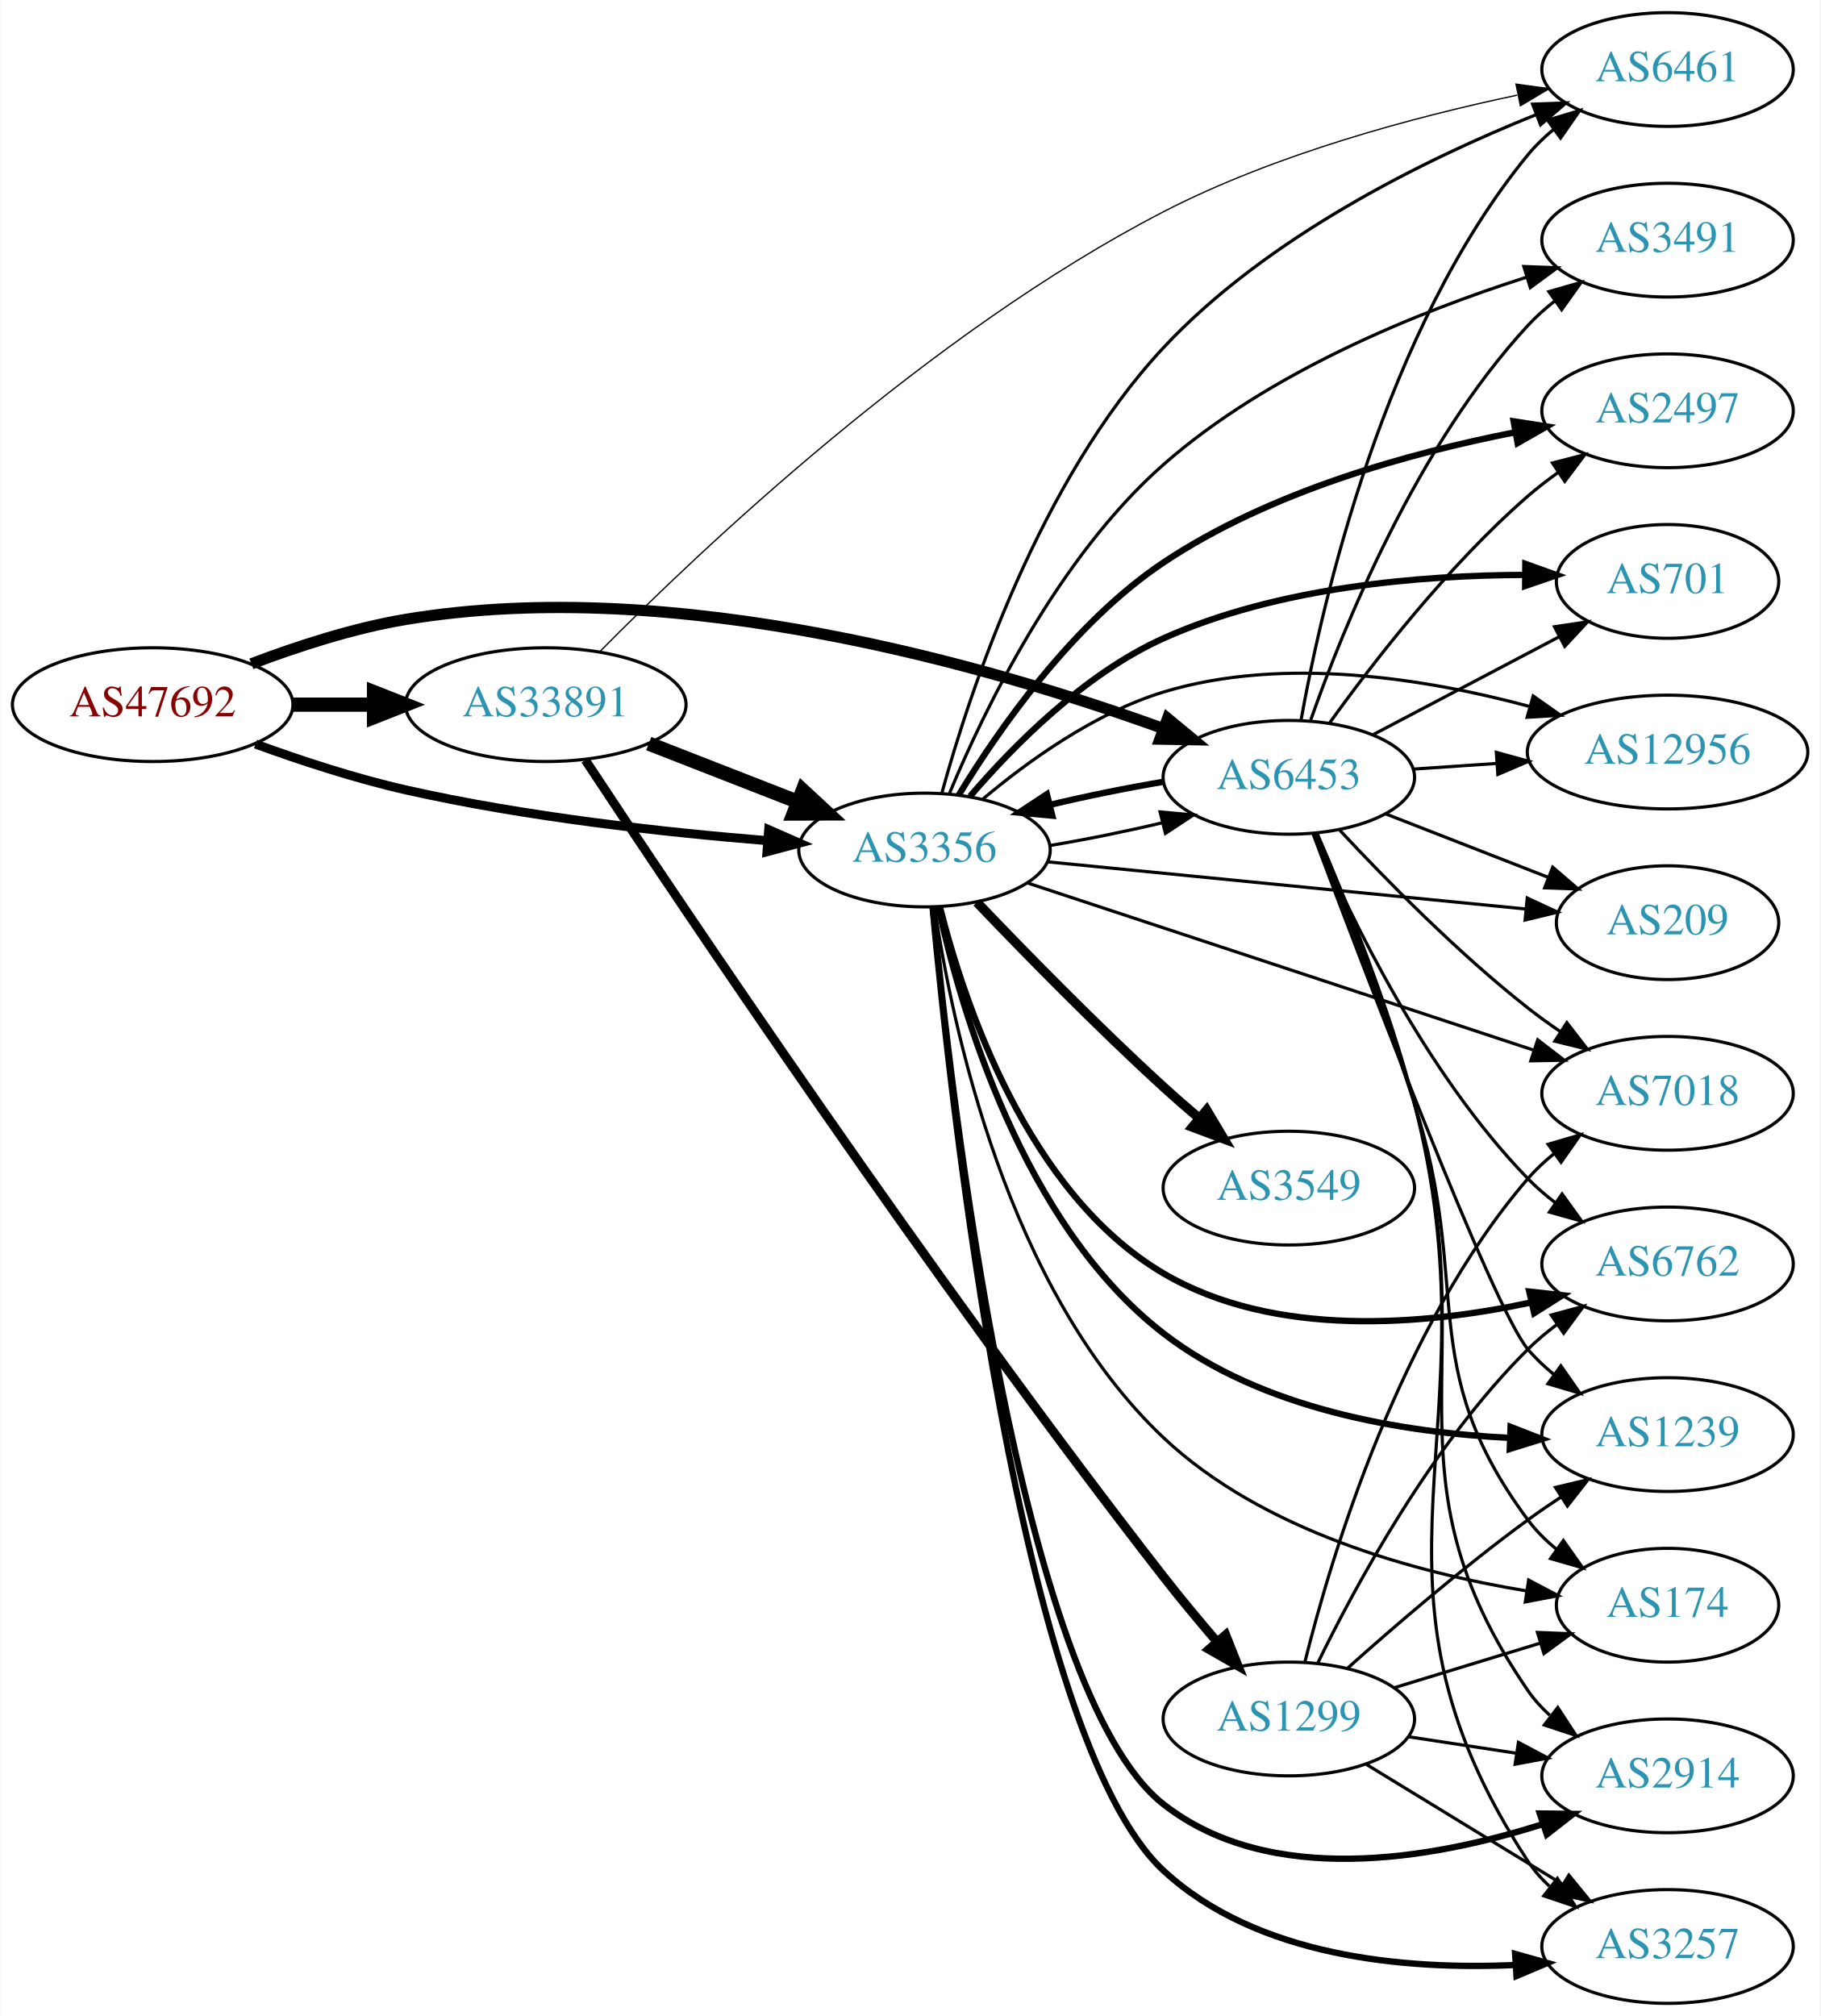
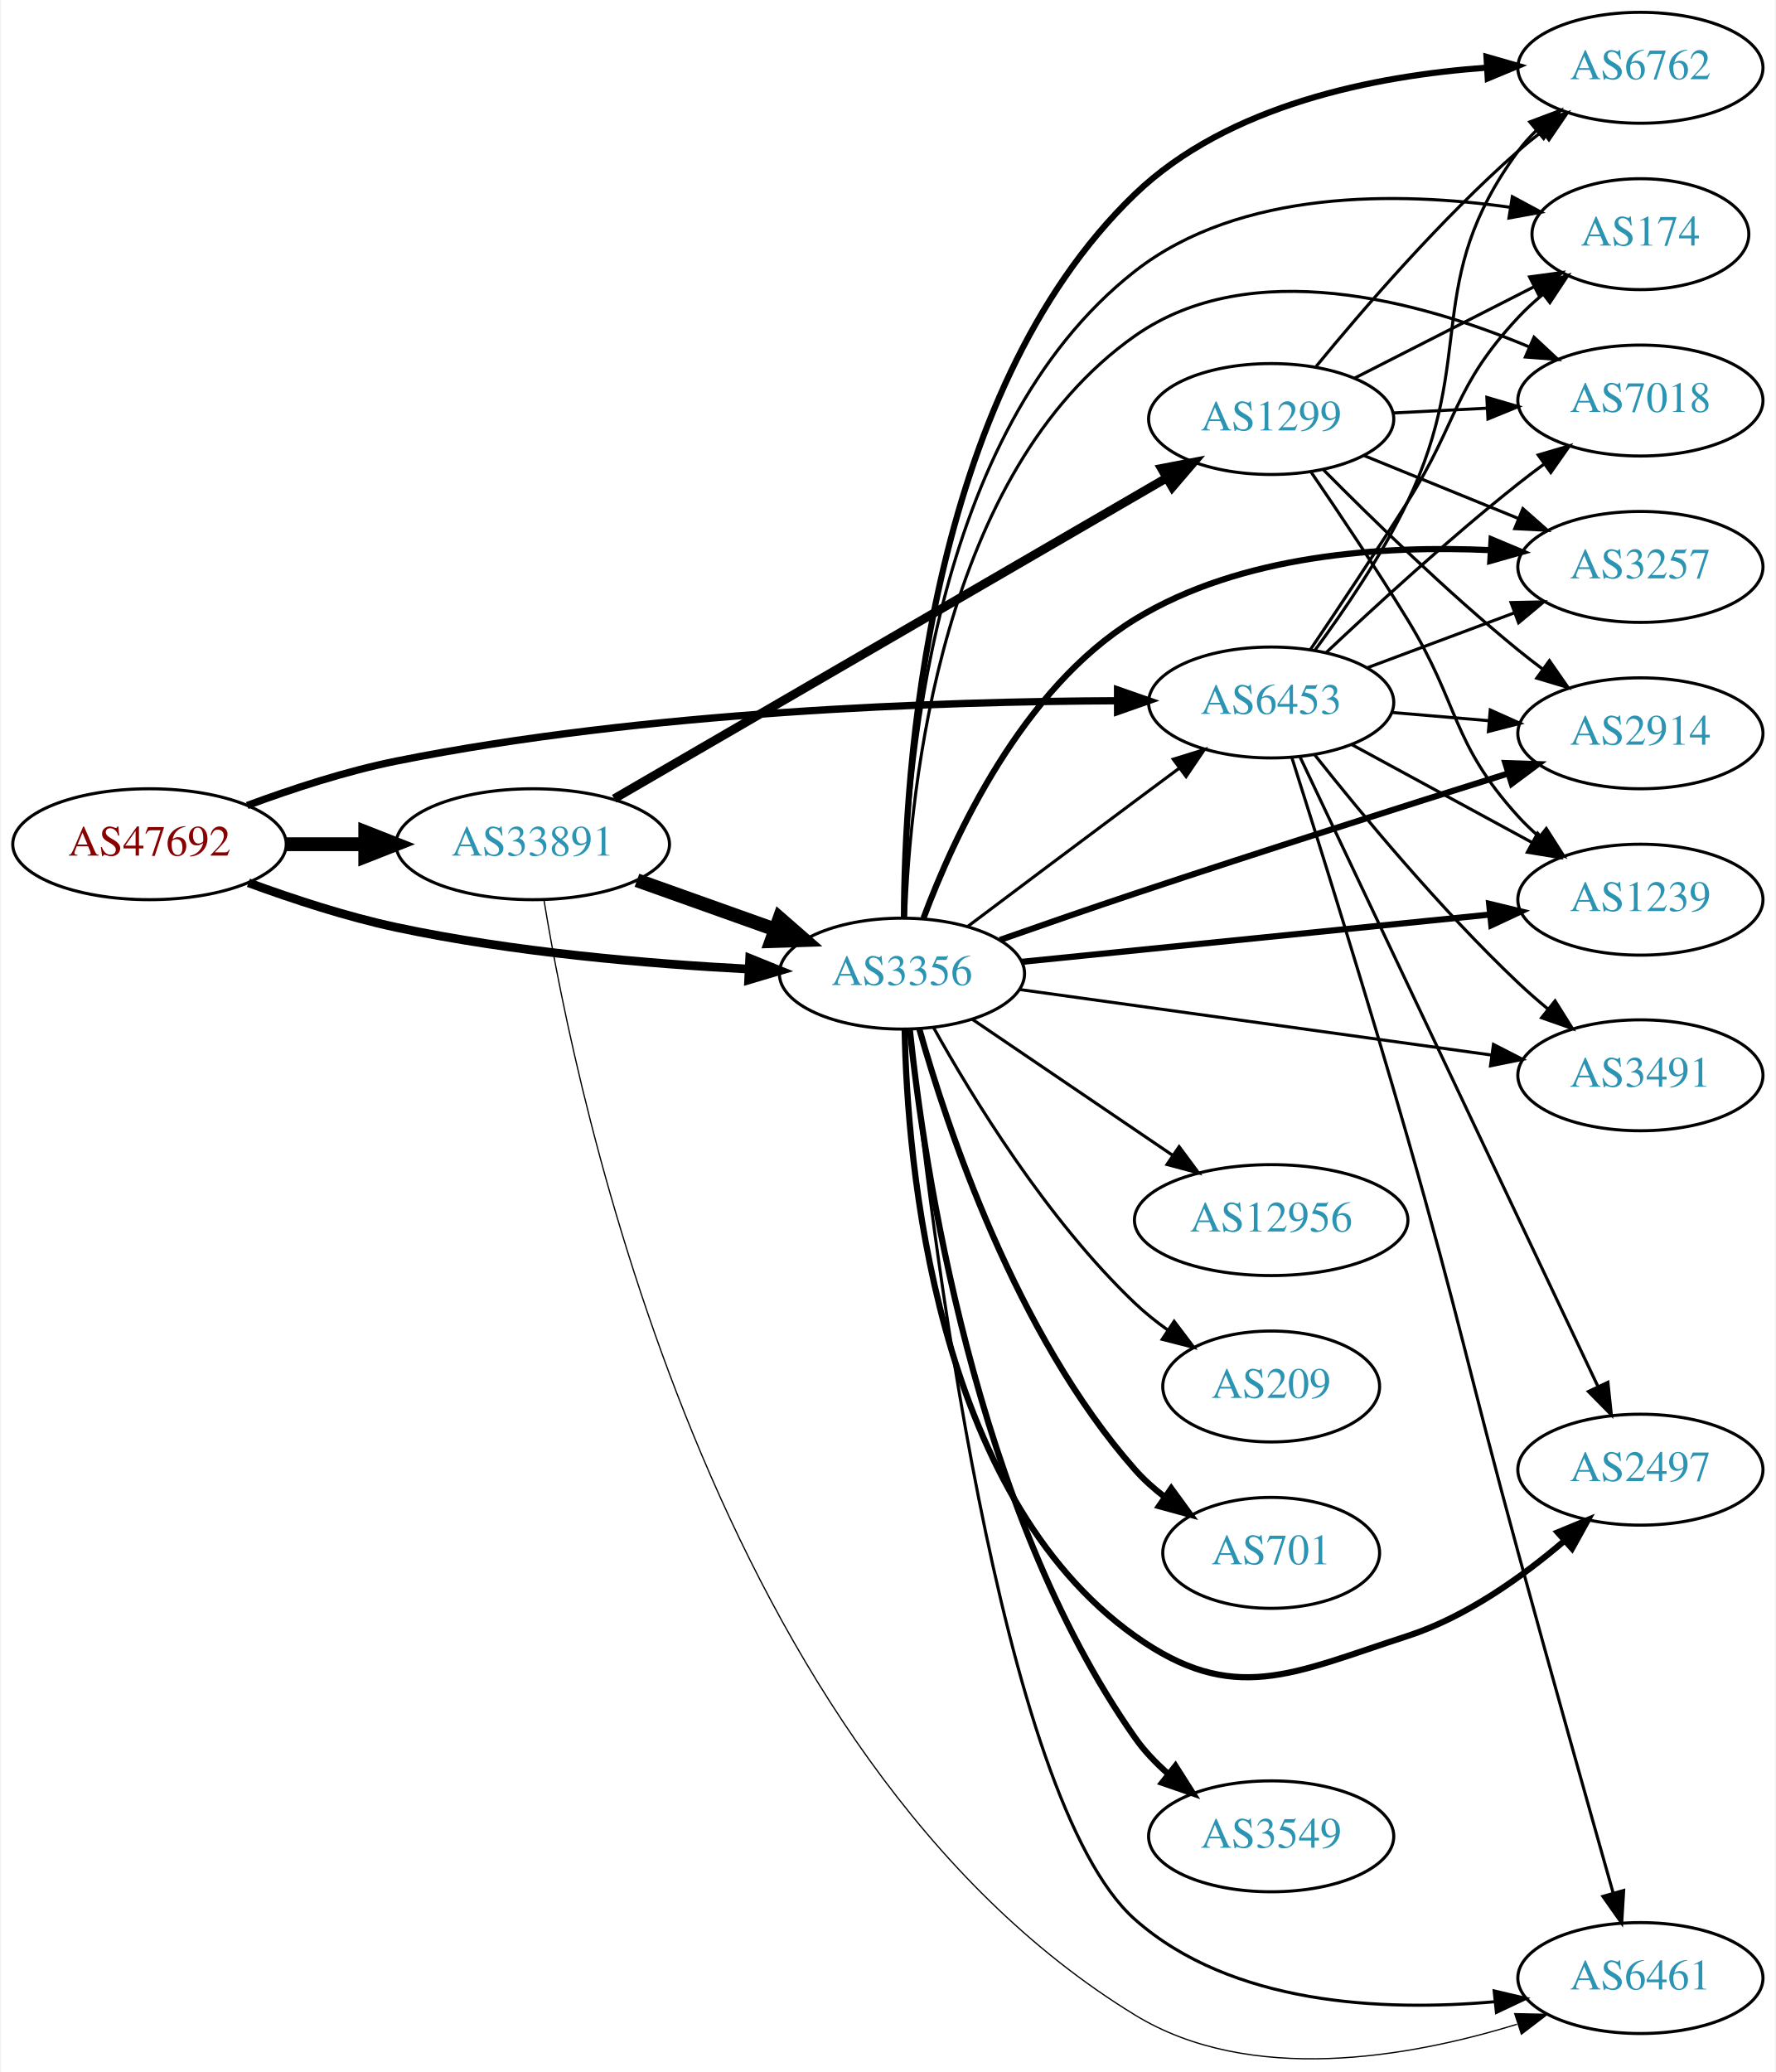
- <svg xmlns="http://www.w3.org/2000/svg" xmlns:xlink="http://www.w3.org/1999/xlink" width="576pt" height="638pt" viewBox="0.00 0.00 575.76 638.00">
-   <g id="graph0" class="graph" transform="scale(1 1) rotate(0) translate(4 634)">
-     <polygon fill="white" stroke="none" points="-4,4 -4,-634 571.762,-634 571.762,4 -4,4" />
+ <svg xmlns="http://www.w3.org/2000/svg" xmlns:xlink="http://www.w3.org/1999/xlink" width="576pt" height="672pt" viewBox="0.00 0.00 575.76 672.49">
+   <g id="graph0" class="graph" transform="scale(1 1) rotate(0) translate(4 668.493)">
+     <polygon fill="white" stroke="none" points="-4,4 -4,-668.493 571.762,-668.493 571.762,4 -4,4" />
    <g id="node1" class="node">
      <g id="a_node1">
        <a xlink:href="/asn/47692" xlink:title="AS47692 ~ Nessus GmbH [AT]">
-           <ellipse fill="#ffffff" stroke="black" cx="44.196" cy="-411" rx="44.393" ry="18" />
-           <text text-anchor="middle" x="44.196" y="-407.3" font-family="Times,serif" font-size="14.00" fill="#880000">AS47692</text>
+           <ellipse fill="#ffffff" stroke="black" cx="44.196" cy="-394.493" rx="44.393" ry="18" />
+           <text text-anchor="middle" x="44.196" y="-390.793" font-family="Times,serif" font-size="14.00" fill="#880000">AS47692</text>
        </a>
      </g>
    </g>
    <g id="node2" class="node">
      <g id="a_node2">
        <a xlink:href="/asn/3356" xlink:title="AS3356 ~ Level 3 Parent, LLC [US]">
-           <ellipse fill="#ffffff" stroke="black" cx="288.431" cy="-365" rx="39.794" ry="18" />
-           <text text-anchor="middle" x="288.431" y="-361.3" font-family="Times,serif" font-size="14.00" fill="#2c94b3">AS3356</text>
+           <ellipse fill="#ffffff" stroke="black" cx="288.431" cy="-352.493" rx="39.794" ry="18" />
+           <text text-anchor="middle" x="288.431" y="-348.793" font-family="Times,serif" font-size="14.00" fill="#2c94b3">AS3356</text>
        </a>
      </g>
    </g>
    <g id="edge1" class="edge">
-       <path fill="none" stroke="black" stroke-width="2.842" d="M76.735,-398.525C91.074,-393.304 108.381,-387.619 124.392,-384 162.265,-375.44 206.009,-370.609 238.645,-367.964" />
-       <polygon fill="black" stroke="black" stroke-width="2.842" points="239.128,-371.437 248.829,-367.179 238.59,-364.457 239.128,-371.437" />
+       <path fill="none" stroke="black" stroke-width="2.842" d="M76.316,-381.976C90.72,-376.68 108.196,-370.948 124.392,-367.493 162.27,-359.414 206.013,-355.686 238.648,-353.966" />
+       <polygon fill="black" stroke="black" stroke-width="2.842" points="239.012,-357.452 248.832,-353.475 238.675,-350.46 239.012,-357.452" />
    </g>
    <g id="node3" class="node">
      <g id="a_node3">
        <a xlink:href="/asn/6453" xlink:title="AS6453 ~ TATA COMMUNICATIONS (AMERICA) INC [US]">
-           <ellipse fill="#ffffff" stroke="black" cx="403.724" cy="-388" rx="39.794" ry="18" />
-           <text text-anchor="middle" x="403.724" y="-384.3" font-family="Times,serif" font-size="14.00" fill="#2c94b3">AS6453</text>
+           <ellipse fill="#ffffff" stroke="black" cx="408.273" cy="-440.493" rx="39.794" ry="18" />
+           <text text-anchor="middle" x="408.273" y="-436.793" font-family="Times,serif" font-size="14.00" fill="#2c94b3">AS6453</text>
        </a>
      </g>
    </g>
    <g id="edge2" class="edge">
-       <path fill="none" stroke="black" stroke-width="3.553" d="M75.431,-423.92C89.949,-429.442 107.768,-435.244 124.392,-438 210.113,-452.211 310.339,-422.874 364.043,-403.411" />
-       <polygon fill="black" stroke="black" stroke-width="3.553" points="365.353,-406.659 373.516,-399.905 362.923,-400.094 365.353,-406.659" />
+       <path fill="none" stroke="black" stroke-width="2.368" d="M75.899,-407.055C90.368,-412.428 108.013,-418.21 124.392,-421.493 205.265,-437.703 301.468,-440.833 358.281,-441.061" />
+       <polygon fill="black" stroke="black" stroke-width="2.368" points="358.414,-444.561 368.418,-441.072 358.422,-437.561 358.414,-444.561" />
    </g>
    <g id="node4" class="node">
      <g id="a_node4">
        <a xlink:href="/asn/33891" xlink:title="AS33891 ~ CORE-BACKBONE GMBH GLOBAL NETWORK [DE]">
-           <ellipse fill="#ffffff" stroke="black" cx="168.588" cy="-411" rx="44.393" ry="18" />
-           <text text-anchor="middle" x="168.588" y="-407.3" font-family="Times,serif" font-size="14.00" fill="#2c94b3">AS33891</text>
+           <ellipse fill="#ffffff" stroke="black" cx="168.588" cy="-394.493" rx="44.393" ry="18" />
+           <text text-anchor="middle" x="168.588" y="-390.793" font-family="Times,serif" font-size="14.00" fill="#2c94b3">AS33891</text>
        </a>
      </g>
    </g>
    <g id="edge3" class="edge">
-       <path fill="none" stroke="black" stroke-width="4.5" d="M88.692,-411C96.898,-411 105.569,-411 114.041,-411" />
-       <polygon fill="black" stroke="black" stroke-width="4.5" points="114.233,-414.938 124.233,-411 114.233,-407.063 114.233,-414.938" />
+       <path fill="none" stroke="black" stroke-width="4.5" d="M88.692,-394.493C96.898,-394.493 105.569,-394.493 114.041,-394.493" />
+       <polygon fill="black" stroke="black" stroke-width="4.5" points="114.233,-398.431 124.233,-394.493 114.233,-390.556 114.233,-398.431" />
    </g>
    <g id="edge17" class="edge">
-       <path fill="none" stroke="black" d="M328.103,-366.413C339.605,-368.336 352.211,-370.891 363.733,-373.635" />
-       <polygon fill="black" stroke="black" points="362.975,-377.053 373.525,-376.083 364.672,-370.262 362.975,-377.053" />
+       <path fill="none" stroke="black" d="M309.683,-367.738C324.683,-379.017 345.633,-394.743 364.077,-408.493 368.66,-411.91 373.523,-415.524 378.269,-419.044" />
+       <polygon fill="black" stroke="black" points="376.483,-422.077 386.601,-425.218 380.65,-416.452 376.483,-422.077" />
    </g>
    <g id="node5" class="node">
      <g id="a_node5">
-         <a xlink:href="/asn/6762" xlink:title="AS6762 ~ TELECOM ITALIA SPARKLE S.p.A. [IT]">
-           <ellipse fill="#ffffff" stroke="black" cx="523.566" cy="-234" rx="39.794" ry="18" />
-           <text text-anchor="middle" x="523.566" y="-230.3" font-family="Times,serif" font-size="14.00" fill="#2c94b3">AS6762</text>
+         <a xlink:href="/asn/3257" xlink:title="AS3257 ~ GTT [DE]">
+           <ellipse fill="#ffffff" stroke="black" cx="528.116" cy="-484.493" rx="39.794" ry="18" />
+           <text text-anchor="middle" x="528.116" y="-480.793" font-family="Times,serif" font-size="14.00" fill="#2c94b3">AS3257</text>
        </a>
      </g>
    </g>
    <g id="edge4" class="edge">
-       <path fill="none" stroke="black" stroke-width="2" d="M293.297,-347.028C300.889,-316.742 320.914,-256.364 364.077,-231 399.127,-210.404 446.498,-214.576 480.3,-221.79" />
-       <polygon fill="black" stroke="black" stroke-width="2" points="479.796,-225.265 490.327,-224.102 481.369,-218.444 479.796,-225.265" />
+       <path fill="none" stroke="black" stroke-width="2" d="M295.437,-370.528C305.234,-396.822 327.337,-444.994 364.077,-467.493 398.498,-488.572 444.822,-491.513 479.295,-489.943" />
+       <polygon fill="black" stroke="black" stroke-width="2" points="479.814,-493.419 489.586,-489.326 479.395,-486.431 479.814,-493.419" />
    </g>
    <g id="node6" class="node">
      <g id="a_node6">
-         <a xlink:href="/asn/2497" xlink:title="AS2497 ~ Internet Initiative Japan Inc. [JP]">
-           <ellipse fill="#ffffff" stroke="black" cx="523.566" cy="-504" rx="39.794" ry="18" />
-           <text text-anchor="middle" x="523.566" y="-500.3" font-family="Times,serif" font-size="14.00" fill="#2c94b3">AS2497</text>
+         <a xlink:href="/asn/701" xlink:title="AS701 ~ UUNET [US]">
+           <ellipse fill="#ffffff" stroke="black" cx="408.273" cy="-164.493" rx="35.194" ry="18" />
+           <text text-anchor="middle" x="408.273" y="-160.793" font-family="Times,serif" font-size="14.00" fill="#2c94b3">AS701</text>
        </a>
      </g>
    </g>
    <g id="edge5" class="edge">
-       <path fill="none" stroke="black" stroke-width="2" d="M299.264,-382.376C311.752,-402.906 335.192,-436.704 364.077,-456 397.658,-478.433 442.104,-490.699 475.382,-497.202" />
-       <polygon fill="black" stroke="black" stroke-width="2" points="474.857,-500.664 485.327,-499.04 476.129,-493.781 474.857,-500.664" />
+       <path fill="none" stroke="black" stroke-width="2" d="M294.033,-334.659C302.985,-302.808 325.34,-235.381 364.077,-191.493 366.908,-188.286 370.212,-185.327 373.708,-182.636" />
+       <polygon fill="black" stroke="black" stroke-width="2" points="375.842,-185.416 382.085,-176.856 371.866,-179.655 375.842,-185.416" />
    </g>
    <g id="node7" class="node">
      <g id="a_node7">
-         <a xlink:href="/asn/6461" xlink:title="AS6461 ~ Zayo Bandwidth [US]">
-           <ellipse fill="#ffffff" stroke="black" cx="523.566" cy="-612" rx="39.794" ry="18" />
-           <text text-anchor="middle" x="523.566" y="-608.3" font-family="Times,serif" font-size="14.00" fill="#2c94b3">AS6461</text>
+         <a xlink:href="/asn/2914" xlink:title="AS2914 ~ NTT America, Inc. [US]">
+           <ellipse fill="#ffffff" stroke="black" cx="528.116" cy="-430.493" rx="39.794" ry="18" />
+           <text text-anchor="middle" x="528.116" y="-426.793" font-family="Times,serif" font-size="14.00" fill="#2c94b3">AS2914</text>
        </a>
      </g>
    </g>
    <g id="edge6" class="edge">
-       <path fill="none" stroke="black" d="M293.939,-383.065C302.679,-414.939 324.626,-481.774 364.077,-524 396.875,-559.105 446.911,-583.634 481.965,-597.717" />
-       <polygon fill="black" stroke="black" points="480.841,-601.035 491.429,-601.413 483.387,-594.515 480.841,-601.035" />
+       <path fill="none" stroke="black" stroke-width="2" d="M320.238,-363.429C333.674,-368.145 349.627,-373.673 364.077,-378.493 405.071,-392.167 452.114,-407.09 485.099,-417.428" />
+       <polygon fill="black" stroke="black" stroke-width="2" points="484.273,-420.836 494.862,-420.482 486.363,-414.156 484.273,-420.836" />
    </g>
    <g id="node8" class="node">
      <g id="a_node8">
-         <a xlink:href="/asn/174" xlink:title="AS174 ~ Cogent Communications [US]">
-           <ellipse fill="#ffffff" stroke="black" cx="523.566" cy="-126" rx="35.194" ry="18" />
-           <text text-anchor="middle" x="523.566" y="-122.3" font-family="Times,serif" font-size="14.00" fill="#2c94b3">AS174</text>
+         <a xlink:href="/asn/1239" xlink:title="AS1239 ~ Sprint [US]">
+           <ellipse fill="#ffffff" stroke="black" cx="528.116" cy="-376.493" rx="39.794" ry="18" />
+           <text text-anchor="middle" x="528.116" y="-372.793" font-family="Times,serif" font-size="14.00" fill="#2c94b3">AS1239</text>
        </a>
      </g>
    </g>
    <g id="edge7" class="edge">
-       <path fill="none" stroke="black" d="M291.632,-346.847C297.06,-309.959 314.454,-225.782 364.077,-179 395.493,-149.384 443.938,-136.29 479,-130.517" />
-       <polygon fill="black" stroke="black" points="479.597,-133.967 488.963,-129.013 478.552,-127.046 479.597,-133.967" />
+       <path fill="none" stroke="black" stroke-width="2" d="M327.356,-356.323C368.576,-360.485 434.529,-367.144 479.277,-371.663" />
+       <polygon fill="black" stroke="black" stroke-width="2" points="479.025,-375.155 489.326,-372.678 479.729,-368.191 479.025,-375.155" />
    </g>
    <g id="node9" class="node">
      <g id="a_node9">
-         <a xlink:href="/asn/2914" xlink:title="AS2914 ~ NTT America, Inc. [US]">
-           <ellipse fill="#ffffff" stroke="black" cx="523.566" cy="-72" rx="39.794" ry="18" />
-           <text text-anchor="middle" x="523.566" y="-68.3" font-family="Times,serif" font-size="14.00" fill="#2c94b3">AS2914</text>
+         <a xlink:href="/asn/6762" xlink:title="AS6762 ~ TELECOM ITALIA SPARKLE S.p.A. [IT]">
+           <ellipse fill="#ffffff" stroke="black" cx="528.116" cy="-646.493" rx="39.794" ry="18" />
+           <text text-anchor="middle" x="528.116" y="-642.793" font-family="Times,serif" font-size="14.00" fill="#2c94b3">AS6762</text>
        </a>
      </g>
    </g>
    <g id="edge8" class="edge">
-       <path fill="none" stroke="black" stroke-width="2" d="M291.044,-346.996C296.783,-287.476 318.362,-98.791 364.077,-63 397.752,-36.635 448.838,-45.541 483.853,-56.645" />
-       <polygon fill="black" stroke="black" stroke-width="2" points="483.126,-60.093 493.72,-59.965 485.359,-53.459 483.126,-60.093" />
+       <path fill="none" stroke="black" stroke-width="2" d="M289.075,-370.535C289.195,-416.748 296.196,-540.31 364.077,-605.493 394.351,-634.564 442.06,-643.912 478.063,-646.522" />
+       <polygon fill="black" stroke="black" stroke-width="2" points="478.171,-650.034 488.354,-647.111 478.57,-643.045 478.171,-650.034" />
    </g>
    <g id="node10" class="node">
      <g id="a_node10">
-         <a xlink:href="/asn/3257" xlink:title="AS3257 ~ GTT [DE]">
-           <ellipse fill="#ffffff" stroke="black" cx="523.566" cy="-18" rx="39.794" ry="18" />
-           <text text-anchor="middle" x="523.566" y="-14.3" font-family="Times,serif" font-size="14.00" fill="#2c94b3">AS3257</text>
+         <a xlink:href="/asn/2497" xlink:title="AS2497 ~ Internet Initiative Japan Inc. [JP]">
+           <ellipse fill="#ffffff" stroke="black" cx="528.116" cy="-191.493" rx="39.794" ry="18" />
+           <text text-anchor="middle" x="528.116" y="-187.793" font-family="Times,serif" font-size="14.00" fill="#2c94b3">AS2497</text>
        </a>
      </g>
    </g>
    <g id="edge9" class="edge">
-       <path fill="none" stroke="black" stroke-width="2" d="M290.988,-346.9C296.683,-285.146 318.469,-84.233 364.077,-42 393.627,-14.637 440.414,-10.541 475.508,-12.151" />
-       <polygon fill="black" stroke="black" stroke-width="2" points="475.332,-15.646 485.531,-12.777 475.769,-8.66 475.332,-15.646" />
+       <path fill="none" stroke="black" stroke-width="2" d="M289.306,-334.325C290.12,-291.405 298.879,-183.873 364.077,-137.493 396.089,-114.721 415.094,-125.392 452.469,-137.493 471.55,-143.671 489.848,-156.753 503.552,-168.492" />
+       <polygon fill="black" stroke="black" stroke-width="2" points="501.267,-171.145 511.061,-175.187 505.926,-165.92 501.267,-171.145" />
    </g>
    <g id="node11" class="node">
      <g id="a_node11">
-         <a xlink:href="/asn/3549" xlink:title="AS3549 ~ Level 3 Parent, LLC [US]">
-           <ellipse fill="#ffffff" stroke="black" cx="403.724" cy="-258" rx="39.794" ry="18" />
-           <text text-anchor="middle" x="403.724" y="-254.3" font-family="Times,serif" font-size="14.00" fill="#2c94b3">AS3549</text>
+         <a xlink:href="/asn/7018" xlink:title="AS7018 ~ AT&amp;T Services, Inc. [US]">
+           <ellipse fill="#ffffff" stroke="black" cx="528.116" cy="-538.493" rx="39.794" ry="18" />
+           <text text-anchor="middle" x="528.116" y="-534.793" font-family="Times,serif" font-size="14.00" fill="#2c94b3">AS7018</text>
        </a>
      </g>
    </g>
    <g id="edge10" class="edge">
-       <path fill="none" stroke="black" stroke-width="3" d="M305.012,-348.451C319.819,-332.942 342.908,-309.317 364.077,-290 367.669,-286.723 371.531,-283.354 375.375,-280.088" />
-       <polygon fill="black" stroke="black" stroke-width="3" points="377.718,-282.692 383.149,-273.594 373.231,-277.32 377.718,-282.692" />
+       <path fill="none" stroke="black" d="M289.575,-370.628C291.01,-412.409 301.086,-515.247 364.077,-559.493 401.647,-585.883 456.383,-570.812 491.874,-555.968" />
+       <polygon fill="black" stroke="black" points="493.587,-559.039 501.343,-551.822 490.779,-552.627 493.587,-559.039" />
    </g>
    <g id="node12" class="node">
      <g id="a_node12">
-         <a xlink:href="/asn/7018" xlink:title="AS7018 ~ AT&amp;T Services, Inc. [US]">
-           <ellipse fill="#ffffff" stroke="black" cx="523.566" cy="-288" rx="39.794" ry="18" />
-           <text text-anchor="middle" x="523.566" y="-284.3" font-family="Times,serif" font-size="14.00" fill="#2c94b3">AS7018</text>
+         <a xlink:href="/asn/3549" xlink:title="AS3549 ~ Level 3 Parent, LLC [US]">
+           <ellipse fill="#ffffff" stroke="black" cx="408.273" cy="-72.493" rx="39.794" ry="18" />
+           <text text-anchor="middle" x="408.273" y="-68.793" font-family="Times,serif" font-size="14.00" fill="#2c94b3">AS3549</text>
        </a>
      </g>
    </g>
    <g id="edge11" class="edge">
-       <path fill="none" stroke="black" d="M320.872,-354.615C362.326,-340.924 435.361,-316.802 481.241,-301.649" />
-       <polygon fill="black" stroke="black" points="482.48,-304.926 490.878,-298.466 480.285,-298.279 482.48,-304.926" />
+       <path fill="none" stroke="black" stroke-width="2" d="M290.987,-334.286C295.482,-290.801 311.709,-178.978 364.077,-104.493 367.087,-100.213 370.85,-96.273 374.892,-92.729" />
+       <polygon fill="black" stroke="black" stroke-width="2" points="377.205,-95.362 382.884,-86.417 372.867,-89.868 377.205,-95.362" />
    </g>
    <g id="node13" class="node">
      <g id="a_node13">
-         <a xlink:href="/asn/701" xlink:title="AS701 ~ UUNET [US]">
-           <ellipse fill="#ffffff" stroke="black" cx="523.566" cy="-450" rx="35.194" ry="18" />
-           <text text-anchor="middle" x="523.566" y="-446.3" font-family="Times,serif" font-size="14.00" fill="#2c94b3">AS701</text>
+         <a xlink:href="/asn/174" xlink:title="AS174 ~ Cogent Communications [US]">
+           <ellipse fill="#ffffff" stroke="black" cx="528.116" cy="-592.493" rx="35.194" ry="18" />
+           <text text-anchor="middle" x="528.116" y="-588.793" font-family="Times,serif" font-size="14.00" fill="#2c94b3">AS174</text>
        </a>
      </g>
    </g>
    <g id="edge12" class="edge">
-       <path fill="none" stroke="black" stroke-width="2" d="M302.839,-381.981C316.428,-397.845 338.98,-420.724 364.077,-432 400.204,-448.232 445.432,-451.945 478.316,-452.061" />
-       <polygon fill="black" stroke="black" stroke-width="2" points="478.559,-455.56 488.532,-451.984 478.506,-448.56 478.559,-455.56" />
+       <path fill="none" stroke="black" d="M289.139,-370.737C289.528,-414.997 297.323,-528.263 364.077,-580.493 398.256,-607.236 449.771,-606.313 485.718,-601.233" />
+       <polygon fill="black" stroke="black" points="486.545,-604.646 495.877,-599.63 485.454,-597.732 486.545,-604.646" />
    </g>
    <g id="node14" class="node">
      <g id="a_node14">
-         <a xlink:href="/asn/1239" xlink:title="AS1239 ~ Sprint [US]">
-           <ellipse fill="#ffffff" stroke="black" cx="523.566" cy="-180" rx="39.794" ry="18" />
-           <text text-anchor="middle" x="523.566" y="-176.3" font-family="Times,serif" font-size="14.00" fill="#2c94b3">AS1239</text>
+         <a xlink:href="/asn/12956" xlink:title="AS12956 ~ TELXIUS [ES]">
+           <ellipse fill="#ffffff" stroke="black" cx="408.273" cy="-272.493" rx="44.393" ry="18" />
+           <text text-anchor="middle" x="408.273" y="-268.793" font-family="Times,serif" font-size="14.00" fill="#2c94b3">AS12956</text>
        </a>
      </g>
    </g>
    <g id="edge13" class="edge">
-       <path fill="none" stroke="black" stroke-width="2" d="M292.786,-347.095C299.845,-314.7 319.415,-246.524 364.077,-212 395.173,-187.963 439.665,-180.647 473.596,-178.952" />
-       <polygon fill="black" stroke="black" stroke-width="2" points="473.891,-182.443 483.761,-178.594 473.644,-175.448 473.891,-182.443" />
+       <path fill="none" stroke="black" d="M311.32,-337.633C329.608,-325.219 355.899,-307.37 376.338,-293.494" />
+       <polygon fill="black" stroke="black" points="378.391,-296.331 384.699,-287.818 374.46,-290.539 378.391,-296.331" />
    </g>
    <g id="node15" class="node">
      <g id="a_node15">
-         <a xlink:href="/asn/12956" xlink:title="AS12956 ~ TELXIUS [ES]">
-           <ellipse fill="#ffffff" stroke="black" cx="523.566" cy="-396" rx="44.393" ry="18" />
-           <text text-anchor="middle" x="523.566" y="-392.3" font-family="Times,serif" font-size="14.00" fill="#2c94b3">AS12956</text>
+         <a xlink:href="/asn/6461" xlink:title="AS6461 ~ Zayo Bandwidth [US]">
+           <ellipse fill="#ffffff" stroke="black" cx="528.116" cy="-26.493" rx="39.794" ry="18" />
+           <text text-anchor="middle" x="528.116" y="-22.793" font-family="Times,serif" font-size="14.00" fill="#2c94b3">AS6461</text>
        </a>
      </g>
    </g>
    <g id="edge14" class="edge">
-       <path fill="none" stroke="black" d="M306.864,-381.093C321.073,-393.045 342.288,-408.377 364.077,-415 402.118,-426.563 447.3,-419.198 479.671,-410.488" />
-       <polygon fill="black" stroke="black" points="481.043,-413.737 489.705,-407.636 479.129,-407.004 481.043,-413.737" />
+       <path fill="none" stroke="black" d="M291.163,-334.398C297.278,-274.545 319.908,-84.558 364.077,-45.493 395.454,-17.743 444.55,-15.596 480.673,-18.799" />
+       <polygon fill="black" stroke="black" points="480.649,-22.316 490.961,-19.885 481.384,-15.355 480.649,-22.316" />
    </g>
    <g id="node16" class="node">
      <g id="a_node16">
        <a xlink:href="/asn/209" xlink:title="AS209 ~ CenturyLink Communications, LLC [US]">
-           <ellipse fill="#ffffff" stroke="black" cx="523.566" cy="-342" rx="35.194" ry="18" />
-           <text text-anchor="middle" x="523.566" y="-338.3" font-family="Times,serif" font-size="14.00" fill="#2c94b3">AS209</text>
+           <ellipse fill="#ffffff" stroke="black" cx="408.273" cy="-218.493" rx="35.194" ry="18" />
+           <text text-anchor="middle" x="408.273" y="-214.793" font-family="Times,serif" font-size="14.00" fill="#2c94b3">AS209</text>
        </a>
      </g>
    </g>
    <g id="edge15" class="edge">
-       <path fill="none" stroke="black" d="M327.407,-361.253C368.856,-357.164 435.121,-350.627 478.744,-346.323" />
-       <polygon fill="black" stroke="black" points="479.166,-349.799 488.774,-345.334 478.479,-342.833 479.166,-349.799" />
+       <path fill="none" stroke="black" d="M298.709,-334.95C311.295,-312.321 335.515,-272.649 364.077,-245.493 367.338,-242.393 371.009,-239.459 374.798,-236.747" />
+       <polygon fill="black" stroke="black" points="376.775,-239.636 383.168,-231.187 372.902,-233.805 376.775,-239.636" />
    </g>
    <g id="node17" class="node">
      <g id="a_node17">
        <a xlink:href="/asn/3491" xlink:title="AS3491 ~ PCCW Global, Inc. [US]">
-           <ellipse fill="#ffffff" stroke="black" cx="523.566" cy="-558" rx="39.794" ry="18" />
-           <text text-anchor="middle" x="523.566" y="-554.3" font-family="Times,serif" font-size="14.00" fill="#2c94b3">AS3491</text>
+           <ellipse fill="#ffffff" stroke="black" cx="528.116" cy="-319.493" rx="39.794" ry="18" />
+           <text text-anchor="middle" x="528.116" y="-315.793" font-family="Times,serif" font-size="14.00" fill="#2c94b3">AS3491</text>
        </a>
      </g>
    </g>
    <g id="edge16" class="edge">
-       <path fill="none" stroke="black" d="M296.388,-383.068C307.247,-409.158 330.518,-457.48 364.077,-487 397.354,-516.271 444.668,-535.335 478.929,-546.264" />
-       <polygon fill="black" stroke="black" points="478.08,-549.665 488.667,-549.265 480.141,-542.976 478.08,-549.665" />
+       <path fill="none" stroke="black" d="M326.569,-347.337C367.874,-341.602 434.701,-332.324 479.741,-326.071" />
+       <polygon fill="black" stroke="black" points="480.423,-329.51 489.847,-324.668 479.461,-322.576 480.423,-329.51" />
+     </g>
+     <g id="edge20" class="edge">
+       <path fill="none" stroke="black" d="M439.315,-451.71C453.884,-457.15 471.584,-463.759 487.264,-469.613" />
+       <polygon fill="black" stroke="black" points="486.127,-472.925 496.719,-473.144 488.575,-466.367 486.127,-472.925" />
+     </g>
+     <g id="edge24" class="edge">
+       <path fill="none" stroke="black" d="M447.533,-437.247C457.513,-436.4 468.399,-435.476 478.825,-434.591" />
+       <polygon fill="black" stroke="black" points="479.38,-438.057 489.048,-433.724 478.788,-431.082 479.38,-438.057" />
+     </g>
+     <g id="edge21" class="edge">
+       <path fill="none" stroke="black" d="M434.554,-426.764C451.64,-417.484 474.404,-405.121 493.08,-394.978" />
+       <polygon fill="black" stroke="black" points="494.76,-398.049 501.878,-390.2 491.419,-391.897 494.76,-398.049" />
+     </g>
+     <g id="edge23" class="edge">
+       <path fill="none" stroke="black" d="M422.403,-457.357C431.784,-470.036 444.166,-488.137 452.469,-505.493 475.399,-553.424 457.019,-576.668 488.469,-619.493 490.195,-621.844 492.189,-624.062 494.343,-626.141" />
+       <polygon fill="black" stroke="black" points="492.211,-628.921 502.126,-632.655 496.704,-623.553 492.211,-628.921" />
+     </g>
+     <g id="edge22" class="edge">
+       <path fill="none" stroke="black" d="M417.56,-422.984C437.837,-380.138 490.066,-269.779 514.35,-218.468" />
+       <polygon fill="black" stroke="black" points="517.567,-219.853 518.681,-209.316 511.239,-216.858 517.567,-219.853" />
+     </g>
+     <g id="edge19" class="edge">
+       <path fill="none" stroke="black" d="M426.055,-456.624C441.739,-471.434 466.041,-493.712 488.469,-511.493 491.181,-513.643 494.051,-515.82 496.954,-517.955" />
+       <polygon fill="black" stroke="black" points="494.948,-520.823 505.113,-523.808 499.028,-515.135 494.948,-520.823" />
+     </g>
+     <g id="edge26" class="edge">
+       <path fill="none" stroke="black" d="M421.043,-457.732C429.855,-470.751 442.12,-489.113 452.469,-505.493 469.08,-531.784 467.256,-542.754 488.469,-565.493 490.888,-568.086 493.594,-570.573 496.421,-572.918" />
+       <polygon fill="black" stroke="black" points="494.494,-575.849 504.573,-579.115 498.73,-570.277 494.494,-575.849" />
+     </g>
+     <g id="edge25" class="edge">
+       <path fill="none" stroke="black" d="M414.938,-422.749C423.4,-396.081 439.71,-344.042 452.469,-299.493 469.567,-239.797 472.096,-224.393 488.469,-164.493 498.94,-126.188 511.377,-82.004 519.258,-54.162" />
+       <polygon fill="black" stroke="black" points="522.683,-54.913 522.042,-44.337 515.948,-53.005 522.683,-54.913" />
+     </g>
+     <g id="edge18" class="edge">
+       <path fill="none" stroke="black" d="M422.389,-423.516C437.407,-404.55 463.206,-373.378 488.469,-349.493 491.525,-346.605 494.843,-343.712 498.209,-340.924" />
+       <polygon fill="black" stroke="black" points="500.419,-343.638 506.047,-334.661 496.05,-338.169 500.419,-343.638" />
    </g>
    <g id="edge28" class="edge">
-       <path fill="none" stroke="black" stroke-width="2" d="M364.059,-386.589C352.467,-384.65 339.755,-382.07 328.159,-379.303" />
-       <polygon fill="black" stroke="black" stroke-width="2" points="328.864,-375.871 318.313,-376.834 327.161,-382.661 328.864,-375.871" />
-     </g>
-     <g id="edge25" class="edge">
-       <path fill="none" stroke="black" d="M411.878,-370.228C423.139,-343.925 447.087,-294.176 479.37,-261 481.992,-258.306 484.933,-255.763 488.016,-253.394" />
-       <polygon fill="black" stroke="black" points="490.191,-256.144 496.385,-247.548 486.183,-250.405 490.191,-256.144" />
-     </g>
-     <g id="edge18" class="edge">
-       <path fill="none" stroke="black" d="M416.548,-405.121C430.222,-424.132 454.109,-455.033 479.37,-477 482.363,-479.602 485.633,-482.122 488.99,-484.507" />
-       <polygon fill="black" stroke="black" points="487.151,-487.487 497.411,-490.131 491.039,-481.666 487.151,-487.487" />
-     </g>
-     <g id="edge23" class="edge">
-       <path fill="none" stroke="black" d="M407.558,-405.975C414.198,-443.107 433.78,-529.443 479.37,-585 481.755,-587.906 484.538,-590.591 487.522,-593.048" />
-       <polygon fill="black" stroke="black" points="485.603,-595.98 495.753,-599.017 489.712,-590.313 485.603,-595.98" />
-     </g>
-     <g id="edge27" class="edge">
-       <path fill="none" stroke="black" d="M411.932,-370.313C420.104,-349.935 433.561,-315.35 443.37,-285 462.071,-227.138 443.094,-201.804 479.37,-153 481.922,-149.566 485.052,-146.466 488.451,-143.697" />
-       <polygon fill="black" stroke="black" points="490.59,-146.471 496.722,-137.831 486.54,-140.761 490.59,-146.471" />
-     </g>
-     <g id="edge24" class="edge">
-       <path fill="none" stroke="black" d="M412.502,-370.074C421.066,-349.763 434.759,-315.513 443.37,-285 466.24,-203.965 431.711,-168.414 479.37,-99 481.322,-96.157 483.682,-93.553 486.281,-91.182" />
-       <polygon fill="black" stroke="black" points="488.832,-93.634 494.62,-84.76 484.561,-88.088 488.832,-93.634" />
-     </g>
-     <g id="edge21" class="edge">
-       <path fill="none" stroke="black" d="M412.742,-370.139C421.521,-349.886 435.406,-315.688 443.37,-285 470.465,-180.599 420.213,-135.19 479.37,-45 481.262,-42.116 483.58,-39.484 486.15,-37.094" />
-       <polygon fill="black" stroke="black" points="488.7,-39.545 494.444,-30.642 484.402,-34.02 488.7,-39.545" />
-     </g>
-     <g id="edge26" class="edge">
-       <path fill="none" stroke="black" d="M419.821,-371.288C434.287,-355.765 457.144,-332.481 479.37,-315 482.655,-312.417 486.198,-309.867 489.794,-307.427" />
-       <polygon fill="black" stroke="black" points="491.708,-310.357 498.178,-301.967 487.888,-304.491 491.708,-310.357" />
+       <path fill="none" stroke="black" stroke-width="4.5" d="M202.414,-382.794C216.247,-377.864 232.486,-372.076 247.043,-366.888" />
+       <polygon fill="black" stroke="black" stroke-width="4.5" points="248.705,-370.476 256.803,-363.409 246.062,-363.058 248.705,-370.476" />
    </g>
    <g id="edge29" class="edge">
-       <path fill="none" stroke="black" d="M430.294,-401.453C447.551,-410.532 470.498,-422.606 489.192,-432.441" />
-       <polygon fill="black" stroke="black" points="487.775,-435.65 498.254,-437.209 491.034,-429.455 487.775,-435.65" />
-     </g>
-     <g id="edge20" class="edge">
-       <path fill="none" stroke="black" d="M411.327,-370.269C427.423,-327.316 468.18,-220.24 479.37,-207 481.796,-204.129 484.607,-201.468 487.609,-199.025" />
-       <polygon fill="black" stroke="black" points="489.798,-201.761 495.864,-193.075 485.705,-196.082 489.798,-201.761" />
-     </g>
-     <g id="edge30" class="edge">
-       <path fill="none" stroke="black" d="M442.984,-390.597C451.48,-391.174 460.633,-391.795 469.599,-392.404" />
-       <polygon fill="black" stroke="black" points="469.385,-395.898 479.599,-393.083 469.859,-388.914 469.385,-395.898" />
-     </g>
-     <g id="edge22" class="edge">
-       <path fill="none" stroke="black" d="M434.46,-376.392C450.078,-370.296 469.354,-362.771 485.891,-356.316" />
-       <polygon fill="black" stroke="black" points="487.22,-359.555 495.262,-352.658 484.674,-353.034 487.22,-359.555" />
-     </g>
-     <g id="edge19" class="edge">
-       <path fill="none" stroke="black" d="M410.644,-406.122C420.869,-435.227 444.183,-492.972 479.37,-531 481.923,-533.759 484.819,-536.346 487.873,-538.742" />
-       <polygon fill="black" stroke="black" points="486.015,-541.715 496.202,-544.626 490.054,-535.997 486.015,-541.715" />
-     </g>
-     <g id="edge32" class="edge">
-       <path fill="none" stroke="black" stroke-width="4.5" d="M201.168,-398.673C215.597,-393.04 232.837,-386.311 248.098,-380.354" />
-       <polygon fill="black" stroke="black" stroke-width="4.5" points="249.908,-383.874 257.792,-376.57 247.044,-376.538 249.908,-383.874" />
-     </g>
-     <g id="edge33" class="edge">
-       <path fill="none" stroke="black" stroke-width="0.409" d="M185.638,-427.733C216.994,-459.48 289.836,-528.694 364.077,-567 399.514,-585.284 443.357,-597 475.941,-603.878" />
-       <polygon fill="black" stroke="black" stroke-width="0.409" points="475.603,-607.381 486.1,-605.944 476.998,-600.521 475.603,-607.381" />
+       <path fill="none" stroke="black" stroke-width="0.409" d="M172.274,-376.123C182.735,-312.107 227.195,-98.204 364.077,-14.493 401.431,8.35 452.973,-0.696 488.037,-11.493" />
+       <polygon fill="black" stroke="black" stroke-width="0.409" points="487.317,-14.94 497.91,-14.713 489.487,-8.285 487.317,-14.94" />
    </g>
    <g id="node18" class="node">
      <g id="a_node18">
        <a xlink:href="/asn/1299" xlink:title="AS1299 ~ Telia Carrier [EU]">
-           <ellipse fill="#ffffff" stroke="black" cx="403.724" cy="-90" rx="39.794" ry="18" />
-           <text text-anchor="middle" x="403.724" y="-86.3" font-family="Times,serif" font-size="14.00" fill="#2c94b3">AS1299</text>
-         </a>
-       </g>
+           <ellipse fill="#ffffff" stroke="black" cx="408.273" cy="-532.493" rx="39.794" ry="18" />
+           <text text-anchor="middle" x="408.273" y="-528.793" font-family="Times,serif" font-size="14.00" fill="#2c94b3">AS1299</text>
+         </a>
+       </g>
+     </g>
+     <g id="edge27" class="edge">
+       <path fill="none" stroke="black" stroke-width="2.864" d="M195.025,-409.262C238.34,-434.411 326.377,-485.525 374.335,-513.369" />
+       <polygon fill="black" stroke="black" stroke-width="2.864" points="372.68,-516.455 383.085,-518.45 376.194,-510.402 372.68,-516.455" />
    </g>
    <g id="edge31" class="edge">
-       <path fill="none" stroke="black" stroke-width="2.864" d="M181.091,-393.467C210.332,-349.174 290.417,-229.573 364.077,-135 369.328,-128.259 375.234,-121.161 380.82,-114.645" />
-       <polygon fill="black" stroke="black" stroke-width="2.864" points="383.74,-116.62 387.65,-106.774 378.453,-112.033 383.74,-116.62" />
-     </g>
-     <g id="edge37" class="edge">
-       <path fill="none" stroke="black" d="M412.805,-107.559C424.716,-132.041 448.904,-176.814 479.37,-207 482.187,-209.791 485.343,-212.433 488.632,-214.892" />
-       <polygon fill="black" stroke="black" points="486.74,-217.839 496.966,-220.61 490.7,-212.067 486.74,-217.839" />
+       <path fill="none" stroke="black" d="M438.403,-520.628C453.558,-514.455 472.282,-506.828 488.617,-500.175" />
+       <polygon fill="black" stroke="black" points="489.972,-503.402 497.913,-496.388 487.331,-496.919 489.972,-503.402" />
+     </g>
+     <g id="edge32" class="edge">
+       <path fill="none" stroke="black" d="M425.306,-515.948C440.861,-500.232 465.427,-476.28 488.469,-457.493 491.007,-455.425 493.695,-453.343 496.424,-451.303" />
+       <polygon fill="black" stroke="black" points="498.581,-454.063 504.629,-445.364 494.476,-448.393 498.581,-454.063" />
    </g>
    <g id="edge35" class="edge">
-       <path fill="none" stroke="black" d="M437.237,-99.933C451.407,-104.261 468.147,-109.375 483.029,-113.922" />
-       <polygon fill="black" stroke="black" points="482.395,-117.388 492.982,-116.962 484.441,-110.693 482.395,-117.388" />
+       <path fill="none" stroke="black" d="M421.178,-515.338C430.058,-502.362 442.351,-484.017 452.469,-467.493 469.513,-439.662 466.544,-427.667 488.469,-403.493 490.48,-401.277 492.704,-399.143 495.041,-397.113" />
+       <polygon fill="black" stroke="black" points="497.57,-399.576 503.267,-390.643 493.243,-394.074 497.57,-399.576" />
+     </g>
+     <g id="edge30" class="edge">
+       <path fill="none" stroke="black" d="M422.858,-549.557C437.884,-567.894 463.31,-597.379 488.469,-619.493 490.928,-621.655 493.563,-623.8 496.257,-625.881" />
+       <polygon fill="black" stroke="black" points="494.279,-628.771 504.406,-631.885 498.432,-623.136 494.279,-628.771" />
    </g>
    <g id="edge34" class="edge">
-       <path fill="none" stroke="black" d="M441.687,-84.354C452.436,-82.712 464.323,-80.897 475.6,-79.174" />
-       <polygon fill="black" stroke="black" points="476.378,-82.596 485.735,-77.626 475.321,-75.676 476.378,-82.596" />
-     </g>
-     <g id="edge39" class="edge">
-       <path fill="none" stroke="black" d="M428.288,-75.603C446.111,-64.713 470.784,-49.638 490.419,-37.642" />
-       <polygon fill="black" stroke="black" points="492.335,-40.573 499.043,-32.372 488.685,-34.599 492.335,-40.573" />
-     </g>
-     <g id="edge38" class="edge">
-       <path fill="none" stroke="black" d="M408.769,-107.889C417.067,-141.268 438.742,-213.91 479.37,-261 481.826,-263.846 484.656,-266.491 487.67,-268.923" />
-       <polygon fill="black" stroke="black" points="485.777,-271.873 495.942,-274.858 489.857,-266.185 485.777,-271.873" />
-     </g>
-     <g id="edge36" class="edge">
-       <path fill="none" stroke="black" d="M422.243,-106.018C437.013,-119.217 458.951,-138.118 479.37,-153 482.747,-155.461 486.349,-157.934 489.978,-160.329" />
-       <polygon fill="black" stroke="black" points="488.095,-163.28 498.401,-165.739 491.878,-157.39 488.095,-163.28" />
+       <path fill="none" stroke="black" d="M447.859,-534.458C457.626,-534.955 468.242,-535.496 478.437,-536.015" />
+       <polygon fill="black" stroke="black" points="478.278,-539.511 488.443,-536.524 478.634,-532.52 478.278,-539.511" />
+     </g>
+     <g id="edge33" class="edge">
+       <path fill="none" stroke="black" d="M435.426,-545.809C452.597,-554.552 475.21,-566.065 493.683,-575.471" />
+       <polygon fill="black" stroke="black" points="492.146,-578.616 502.645,-580.034 495.322,-572.378 492.146,-578.616" />
    </g>
  </g>
</svg>
